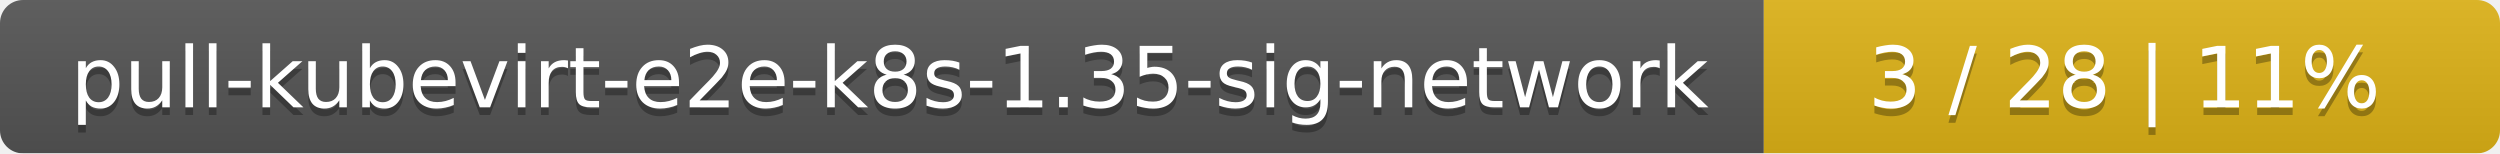
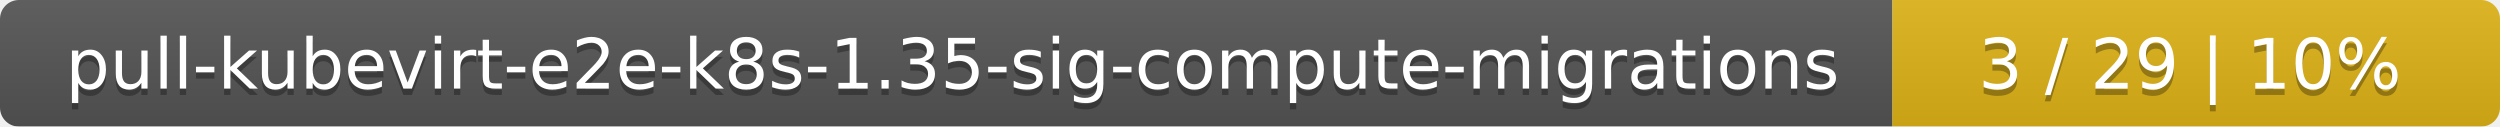
- <svg xmlns="http://www.w3.org/2000/svg" width="326" height="20">
+ <svg xmlns="http://www.w3.org/2000/svg" width="395" height="20">
  <linearGradient id="smooth" x2="0" y2="100%">
    <stop offset="0" stop-color="#bbb" stop-opacity=".1" />
    <stop offset="1" stop-opacity=".1" />
  </linearGradient>
  <mask id="round">
-     <rect width="326" height="20" rx="3" fill="#fff" />
+     <rect width="395" height="20" rx="3" fill="#fff" />
  </mask>
  <g mask="url(#round)">
-     <rect width="230" height="20" fill="#555" />
-     <rect x="230" width="96" height="20" fill="#dfb317" />
-     <rect width="326" height="20" fill="url(#smooth)" />
+     <rect width="299" height="20" fill="#555" />
+     <rect x="299" width="96" height="20" fill="#dfb317" />
+     <rect width="395" height="20" fill="url(#smooth)" />
  </g>
  <g fill="#fff" text-anchor="middle" font-family="DejaVu Sans,Verdana,Geneva,sans-serif" font-size="11">
-     <text x="116" y="15" fill="#010101" fill-opacity=".3">pull-kubevirt-e2e-k8s-1.35-sig-network</text>
-     <text x="116" y="14">pull-kubevirt-e2e-k8s-1.35-sig-network</text>
-     <text x="277" y="15" fill="#010101" fill-opacity=".3">3 / 28    |    11%</text>
-     <text x="277" y="14">3 / 28    |    11%</text>
+     <text x="150.5" y="15" fill="#010101" fill-opacity=".3">pull-kubevirt-e2e-k8s-1.35-sig-compute-migrations</text>
+     <text x="150.5" y="14">pull-kubevirt-e2e-k8s-1.35-sig-compute-migrations</text>
+     <text x="346" y="15" fill="#010101" fill-opacity=".3">3 / 29    |    10%</text>
+     <text x="346" y="14">3 / 29    |    10%</text>
  </g>
</svg>
